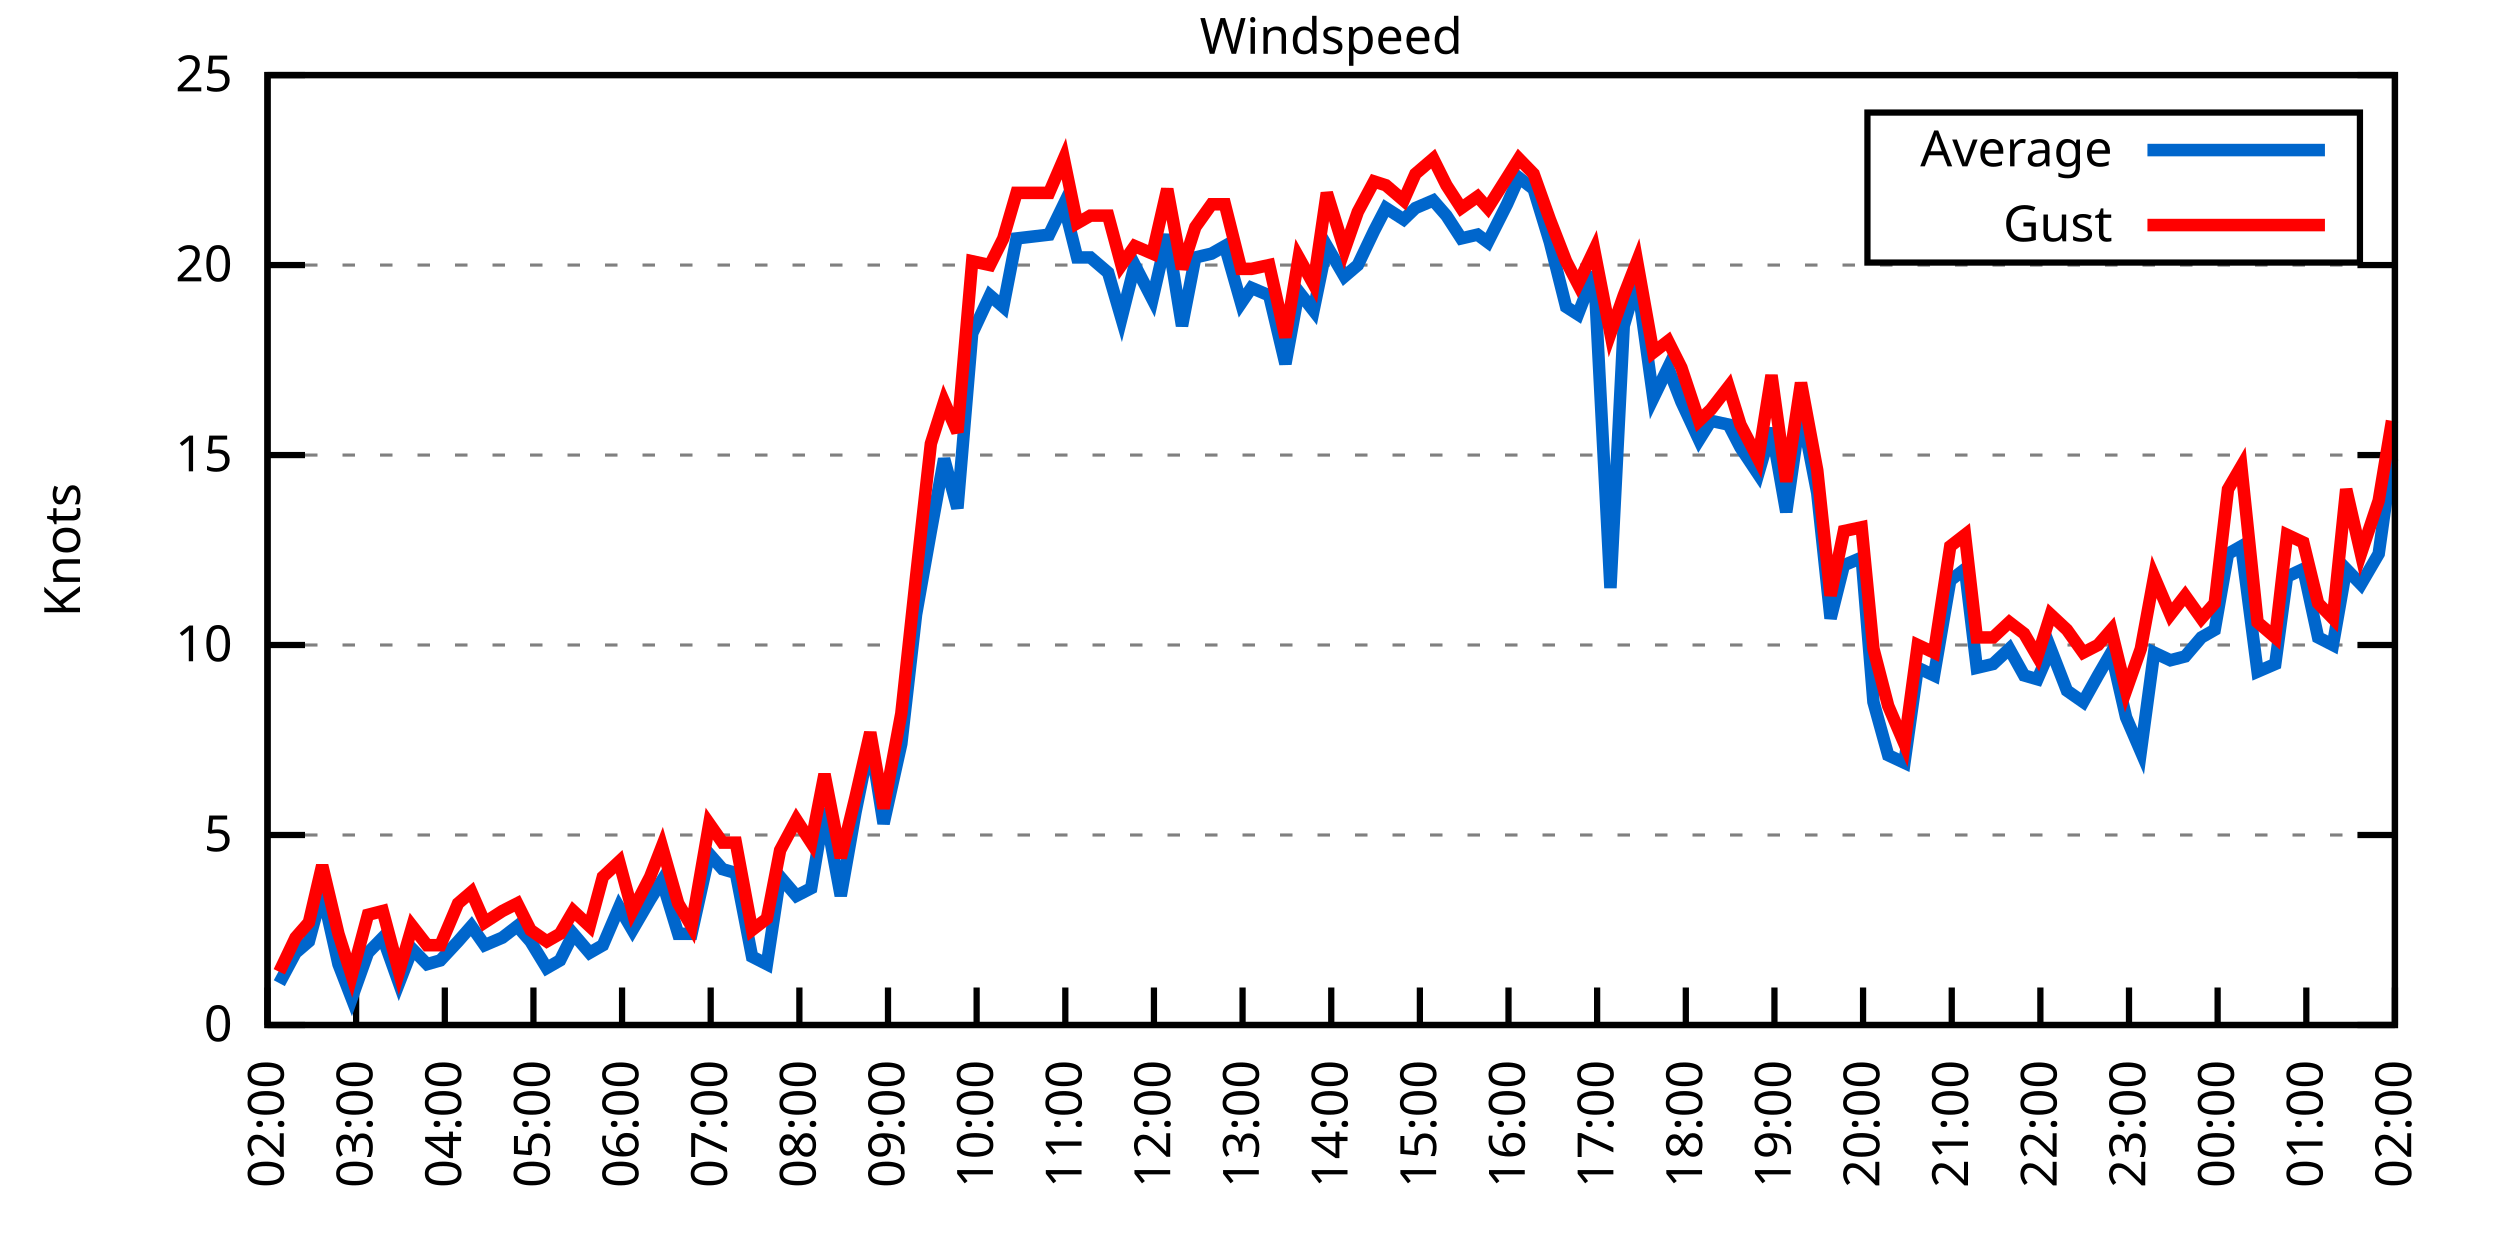
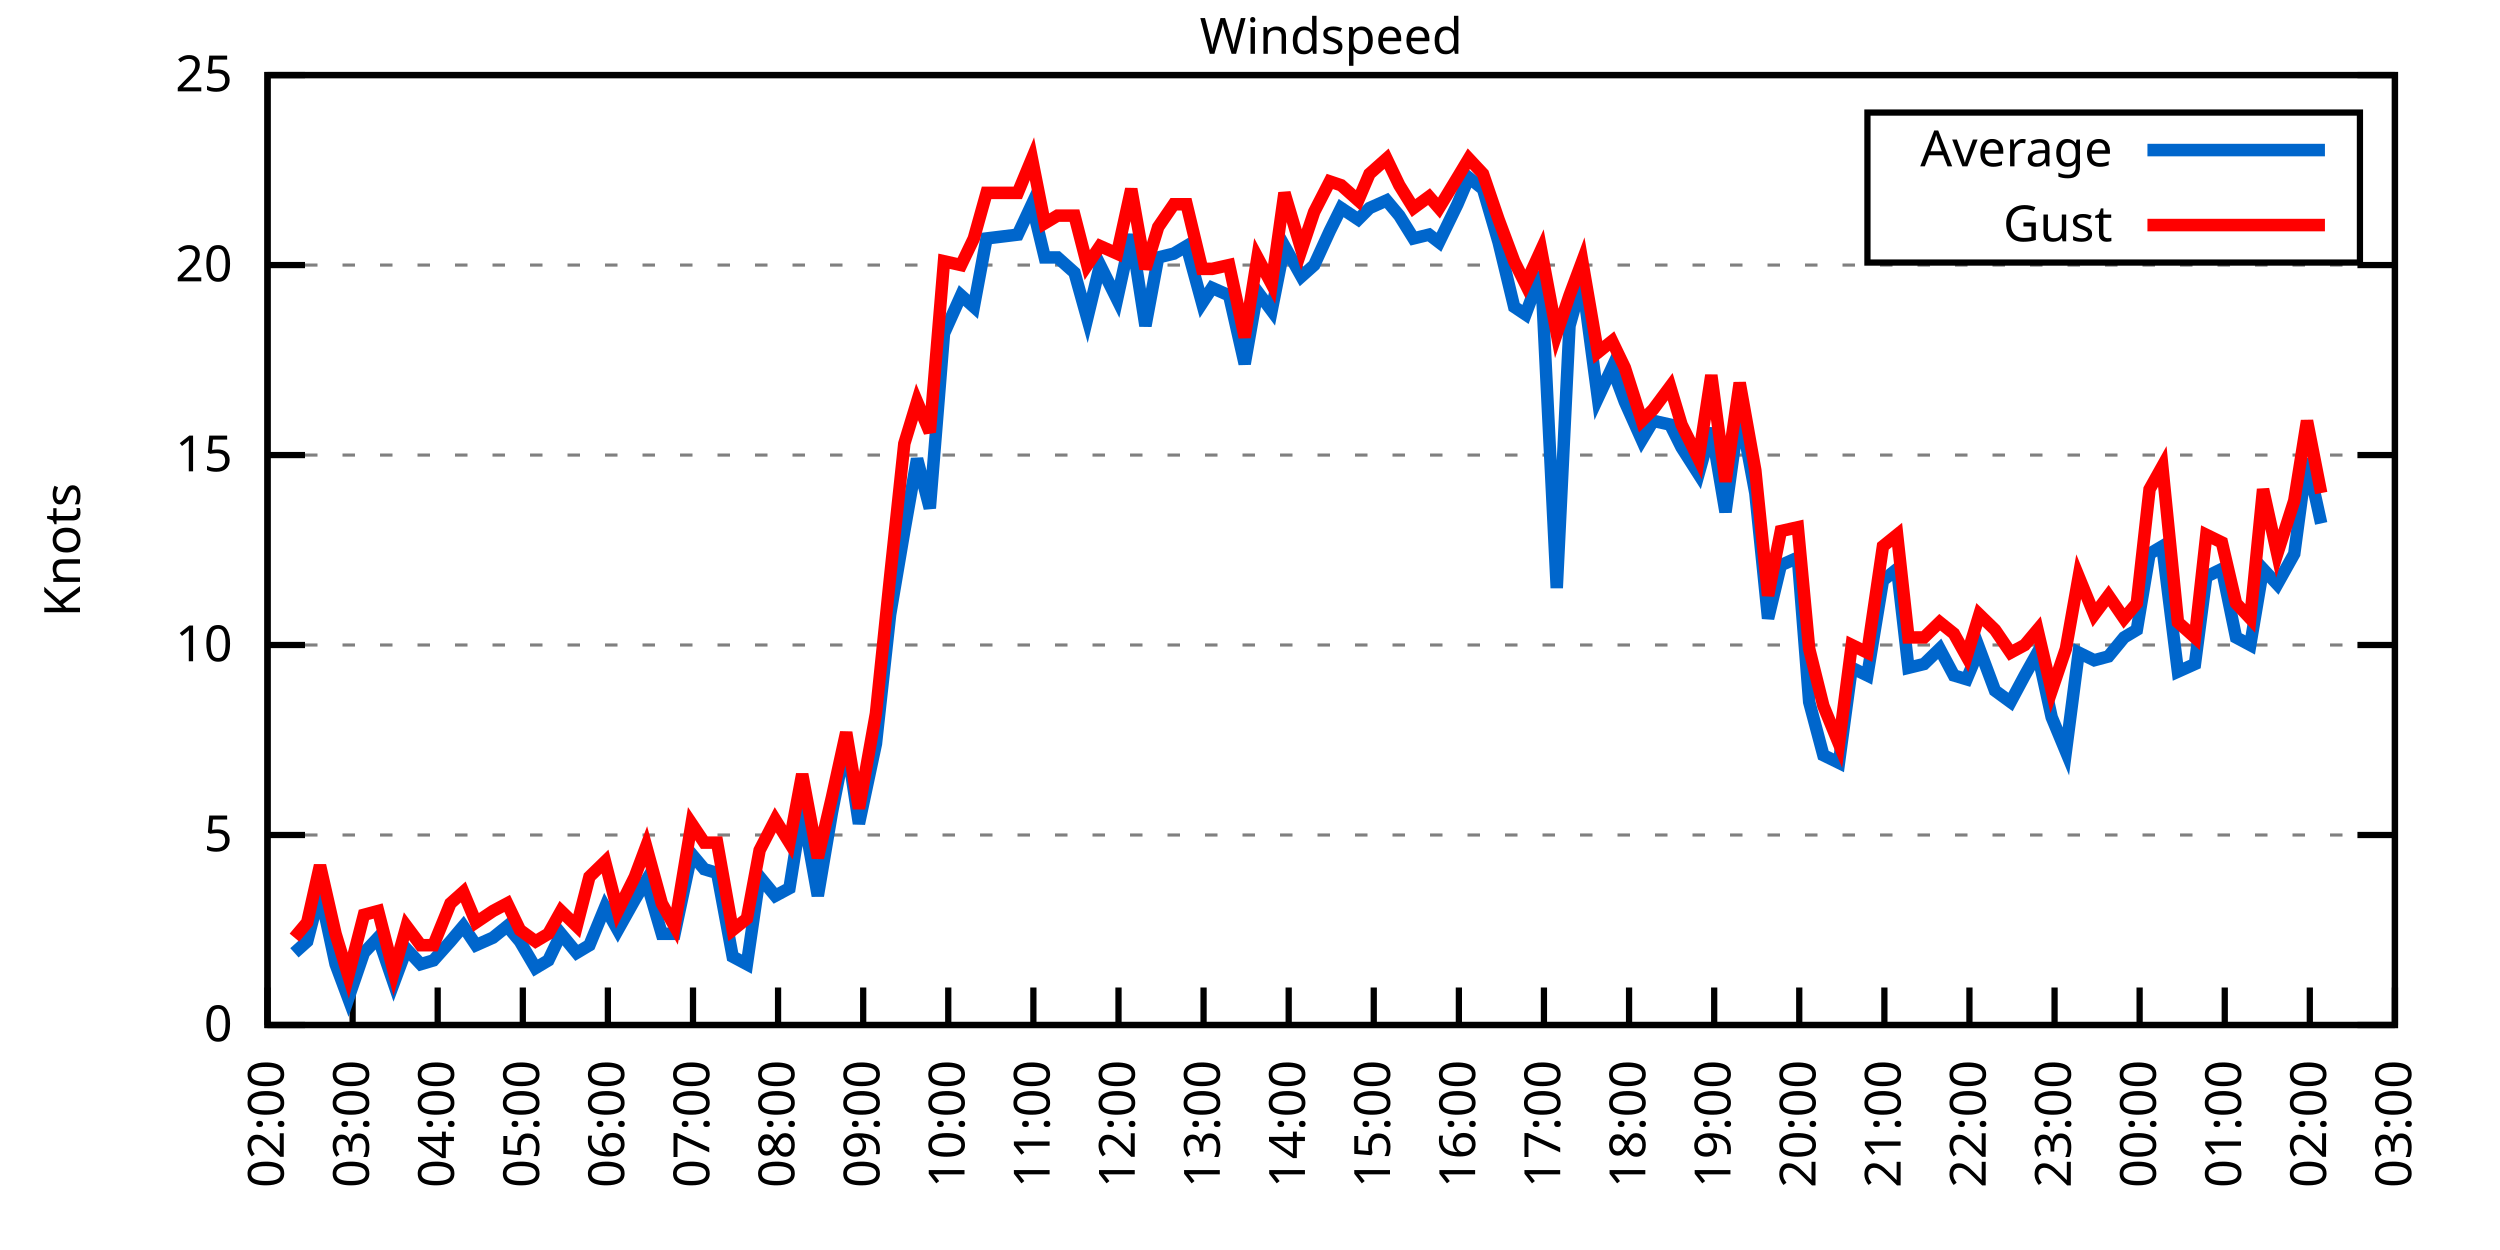
<svg xmlns="http://www.w3.org/2000/svg" xmlns:xlink="http://www.w3.org/1999/xlink" width="400" height="200" viewBox="0 0 400 200">
  <g id="gnuplot_canvas">
    <rect x="0" y="0" width="400" height="200" fill="none" />
    <defs>
      <circle id="gpDot" r="0.5" stroke-width="0.5" stroke="currentColor" />
      <path id="gpPt0" stroke-width="0.333" stroke="currentColor" d="M-1,0 h2 M0,-1 v2" />
      <path id="gpPt1" stroke-width="0.333" stroke="currentColor" d="M-1,-1 L1,1 M1,-1 L-1,1" />
      <path id="gpPt2" stroke-width="0.333" stroke="currentColor" d="M-1,0 L1,0 M0,-1 L0,1 M-1,-1 L1,1 M-1,1 L1,-1" />
      <rect id="gpPt3" stroke-width="0.333" stroke="currentColor" x="-1" y="-1" width="2" height="2" />
      <rect id="gpPt4" stroke-width="0.333" stroke="currentColor" fill="currentColor" x="-1" y="-1" width="2" height="2" />
      <circle id="gpPt5" stroke-width="0.333" stroke="currentColor" cx="0" cy="0" r="1" />
      <use xlink:href="#gpPt5" id="gpPt6" fill="currentColor" stroke="none" />
      <path id="gpPt7" stroke-width="0.333" stroke="currentColor" d="M0,-1.33 L-1.33,0.67 L1.33,0.67 z" />
      <use xlink:href="#gpPt7" id="gpPt8" fill="currentColor" stroke="none" />
      <use xlink:href="#gpPt7" id="gpPt9" stroke="currentColor" transform="rotate(180)" />
      <use xlink:href="#gpPt9" id="gpPt10" fill="currentColor" stroke="none" />
      <use xlink:href="#gpPt3" id="gpPt11" stroke="currentColor" transform="rotate(45)" />
      <use xlink:href="#gpPt11" id="gpPt12" fill="currentColor" stroke="none" />
      <path id="gpPt13" stroke-width="0.333" stroke="currentColor" d="M0,1.330 L1.265,0.411 L0.782,-1.067 L-0.782,-1.076 L-1.265,0.411 z" />
      <use xlink:href="#gpPt13" id="gpPt14" fill="currentColor" stroke="none" />
      <filter id="textbox" filterUnits="objectBoundingBox" x="0" y="0" height="1" width="1">
        <feFlood flood-color="white" flood-opacity="1" result="bgnd" />
        <feComposite in="SourceGraphic" in2="bgnd" operator="atop" />
      </filter>
      <filter id="greybox" filterUnits="objectBoundingBox" x="0" y="0" height="1" width="1">
        <feFlood flood-color="lightgrey" flood-opacity="1" result="grey" />
        <feComposite in="SourceGraphic" in2="grey" operator="atop" />
      </filter>
    </defs>
    <g fill="none" color="white" stroke="currentColor" stroke-width="1.00" stroke-linecap="butt" stroke-linejoin="miter">
</g>
    <g fill="none" color="black" stroke="currentColor" stroke-width="1.00" stroke-linecap="butt" stroke-linejoin="miter">
      <g stroke="none" shape-rendering="crispEdges">
        <polygon fill="rgb(255, 255, 255)" points="42.80,164.00 383.18,164.00 383.18,12.02 42.80,12.02 " />
      </g>
    </g>
    <g fill="none" color="black" stroke="currentColor" stroke-width="1.00" stroke-linecap="butt" stroke-linejoin="miter">
</g>
    <g fill="none" color="black" stroke="black" stroke-width="0.50" stroke-linecap="butt" stroke-linejoin="miter">
</g>
    <g fill="none" color="gray" stroke="currentColor" stroke-width="0.50" stroke-linecap="butt" stroke-linejoin="miter">
      <path stroke="gray" stroke-dasharray="2,4" class="gridline" d="M42.80,164.00 L383.19,164.00  " />
    </g>
    <g fill="none" color="gray" stroke="gray" stroke-width="1.00" stroke-linecap="butt" stroke-linejoin="miter">
</g>
    <g fill="none" color="black" stroke="currentColor" stroke-width="1.00" stroke-linecap="butt" stroke-linejoin="miter">
      <path stroke="black" d="M42.80,164.00 L48.80,164.00 M383.19,164.00 L377.19,164.00  " />
      <g transform="translate(37.20,166.60)" stroke="none" fill="black" font-family="Sans" font-size="8.00" text-anchor="end">
        <text>
          <tspan font-family="Sans"> 0</tspan>
        </text>
      </g>
    </g>
    <g fill="none" color="black" stroke="currentColor" stroke-width="1.00" stroke-linecap="butt" stroke-linejoin="miter">
</g>
    <g fill="none" color="black" stroke="black" stroke-width="0.50" stroke-linecap="butt" stroke-linejoin="miter">
</g>
    <g fill="none" color="gray" stroke="currentColor" stroke-width="0.50" stroke-linecap="butt" stroke-linejoin="miter">
      <path stroke="gray" stroke-dasharray="2,4" class="gridline" d="M42.80,133.60 L383.19,133.60  " />
    </g>
    <g fill="none" color="gray" stroke="gray" stroke-width="1.00" stroke-linecap="butt" stroke-linejoin="miter">
</g>
    <g fill="none" color="black" stroke="currentColor" stroke-width="1.00" stroke-linecap="butt" stroke-linejoin="miter">
      <path stroke="black" d="M42.80,133.60 L48.80,133.60 M383.19,133.60 L377.19,133.60  " />
      <g transform="translate(37.20,136.20)" stroke="none" fill="black" font-family="Sans" font-size="8.00" text-anchor="end">
        <text>
          <tspan font-family="Sans"> 5</tspan>
        </text>
      </g>
    </g>
    <g fill="none" color="black" stroke="currentColor" stroke-width="1.00" stroke-linecap="butt" stroke-linejoin="miter">
</g>
    <g fill="none" color="black" stroke="black" stroke-width="0.50" stroke-linecap="butt" stroke-linejoin="miter">
</g>
    <g fill="none" color="gray" stroke="currentColor" stroke-width="0.50" stroke-linecap="butt" stroke-linejoin="miter">
      <path stroke="gray" stroke-dasharray="2,4" class="gridline" d="M42.80,103.20 L383.19,103.20  " />
    </g>
    <g fill="none" color="gray" stroke="gray" stroke-width="1.00" stroke-linecap="butt" stroke-linejoin="miter">
</g>
    <g fill="none" color="black" stroke="currentColor" stroke-width="1.00" stroke-linecap="butt" stroke-linejoin="miter">
      <path stroke="black" d="M42.80,103.20 L48.80,103.20 M383.19,103.20 L377.19,103.20  " />
      <g transform="translate(37.20,105.80)" stroke="none" fill="black" font-family="Sans" font-size="8.00" text-anchor="end">
        <text>
          <tspan font-family="Sans"> 10</tspan>
        </text>
      </g>
    </g>
    <g fill="none" color="black" stroke="currentColor" stroke-width="1.00" stroke-linecap="butt" stroke-linejoin="miter">
</g>
    <g fill="none" color="black" stroke="black" stroke-width="0.50" stroke-linecap="butt" stroke-linejoin="miter">
</g>
    <g fill="none" color="gray" stroke="currentColor" stroke-width="0.50" stroke-linecap="butt" stroke-linejoin="miter">
      <path stroke="gray" stroke-dasharray="2,4" class="gridline" d="M42.80,72.81 L383.19,72.81  " />
    </g>
    <g fill="none" color="gray" stroke="gray" stroke-width="1.00" stroke-linecap="butt" stroke-linejoin="miter">
</g>
    <g fill="none" color="black" stroke="currentColor" stroke-width="1.00" stroke-linecap="butt" stroke-linejoin="miter">
      <path stroke="black" d="M42.80,72.81 L48.80,72.81 M383.19,72.81 L377.19,72.81  " />
      <g transform="translate(37.20,75.41)" stroke="none" fill="black" font-family="Sans" font-size="8.00" text-anchor="end">
        <text>
          <tspan font-family="Sans"> 15</tspan>
        </text>
      </g>
    </g>
    <g fill="none" color="black" stroke="currentColor" stroke-width="1.00" stroke-linecap="butt" stroke-linejoin="miter">
</g>
    <g fill="none" color="black" stroke="black" stroke-width="0.50" stroke-linecap="butt" stroke-linejoin="miter">
</g>
    <g fill="none" color="gray" stroke="currentColor" stroke-width="0.50" stroke-linecap="butt" stroke-linejoin="miter">
      <path stroke="gray" stroke-dasharray="2,4" class="gridline" d="M42.80,42.41 L383.19,42.41  " />
    </g>
    <g fill="none" color="gray" stroke="gray" stroke-width="1.00" stroke-linecap="butt" stroke-linejoin="miter">
</g>
    <g fill="none" color="black" stroke="currentColor" stroke-width="1.00" stroke-linecap="butt" stroke-linejoin="miter">
      <path stroke="black" d="M42.80,42.41 L48.80,42.41 M383.19,42.41 L377.19,42.41  " />
      <g transform="translate(37.20,45.01)" stroke="none" fill="black" font-family="Sans" font-size="8.00" text-anchor="end">
        <text>
          <tspan font-family="Sans"> 20</tspan>
        </text>
      </g>
    </g>
    <g fill="none" color="black" stroke="currentColor" stroke-width="1.00" stroke-linecap="butt" stroke-linejoin="miter">
</g>
    <g fill="none" color="black" stroke="black" stroke-width="0.50" stroke-linecap="butt" stroke-linejoin="miter">
</g>
    <g fill="none" color="gray" stroke="currentColor" stroke-width="0.50" stroke-linecap="butt" stroke-linejoin="miter">
      <path stroke="gray" stroke-dasharray="2,4" class="gridline" d="M42.80,12.01 L383.19,12.01  " />
    </g>
    <g fill="none" color="gray" stroke="gray" stroke-width="1.00" stroke-linecap="butt" stroke-linejoin="miter">
</g>
    <g fill="none" color="black" stroke="currentColor" stroke-width="1.00" stroke-linecap="butt" stroke-linejoin="miter">
      <path stroke="black" d="M42.80,12.01 L48.80,12.01 M383.19,12.01 L377.19,12.01  " />
      <g transform="translate(37.20,14.61)" stroke="none" fill="black" font-family="Sans" font-size="8.00" text-anchor="end">
        <text>
          <tspan font-family="Sans"> 25</tspan>
        </text>
      </g>
    </g>
    <g fill="none" color="black" stroke="currentColor" stroke-width="1.00" stroke-linecap="butt" stroke-linejoin="miter">
      <path stroke="black" d="M42.80,164.00 L42.80,158.00  " />
      <g transform="translate(45.40,169.60) rotate(270.00)" stroke="none" fill="black" font-family="Sans" font-size="8.00" text-anchor="end">
        <text>
          <tspan font-family="Sans">02:00</tspan>
        </text>
      </g>
    </g>
    <g fill="none" color="black" stroke="currentColor" stroke-width="1.00" stroke-linecap="butt" stroke-linejoin="miter">
-       <path stroke="black" d="M56.98,164.00 L56.98,158.00  " />
-       <g transform="translate(59.58,169.60) rotate(270.00)" stroke="none" fill="black" font-family="Sans" font-size="8.00" text-anchor="end">
+       <path stroke="black" d="M56.42,164.00 L56.42,158.00  " />
+       <g transform="translate(59.02,169.60) rotate(270.00)" stroke="none" fill="black" font-family="Sans" font-size="8.00" text-anchor="end">
        <text>
          <tspan font-family="Sans">03:00</tspan>
        </text>
      </g>
    </g>
    <g fill="none" color="black" stroke="currentColor" stroke-width="1.00" stroke-linecap="butt" stroke-linejoin="miter">
-       <path stroke="black" d="M71.17,164.00 L71.17,158.00  " />
-       <g transform="translate(73.77,169.60) rotate(270.00)" stroke="none" fill="black" font-family="Sans" font-size="8.00" text-anchor="end">
+       <path stroke="black" d="M70.03,164.00 L70.03,158.00  " />
+       <g transform="translate(72.63,169.60) rotate(270.00)" stroke="none" fill="black" font-family="Sans" font-size="8.00" text-anchor="end">
        <text>
          <tspan font-family="Sans">04:00</tspan>
        </text>
      </g>
    </g>
    <g fill="none" color="black" stroke="currentColor" stroke-width="1.00" stroke-linecap="butt" stroke-linejoin="miter">
-       <path stroke="black" d="M85.35,164.00 L85.35,158.00  " />
-       <g transform="translate(87.95,169.60) rotate(270.00)" stroke="none" fill="black" font-family="Sans" font-size="8.00" text-anchor="end">
+       <path stroke="black" d="M83.65,164.00 L83.65,158.00  " />
+       <g transform="translate(86.25,169.60) rotate(270.00)" stroke="none" fill="black" font-family="Sans" font-size="8.00" text-anchor="end">
        <text>
          <tspan font-family="Sans">05:00</tspan>
        </text>
      </g>
    </g>
    <g fill="none" color="black" stroke="currentColor" stroke-width="1.00" stroke-linecap="butt" stroke-linejoin="miter">
-       <path stroke="black" d="M99.53,164.00 L99.53,158.00  " />
-       <g transform="translate(102.13,169.60) rotate(270.00)" stroke="none" fill="black" font-family="Sans" font-size="8.00" text-anchor="end">
+       <path stroke="black" d="M97.26,164.00 L97.26,158.00  " />
+       <g transform="translate(99.86,169.60) rotate(270.00)" stroke="none" fill="black" font-family="Sans" font-size="8.00" text-anchor="end">
        <text>
          <tspan font-family="Sans">06:00</tspan>
        </text>
      </g>
    </g>
    <g fill="none" color="black" stroke="currentColor" stroke-width="1.00" stroke-linecap="butt" stroke-linejoin="miter">
-       <path stroke="black" d="M113.71,164.00 L113.71,158.00  " />
-       <g transform="translate(116.31,169.60) rotate(270.00)" stroke="none" fill="black" font-family="Sans" font-size="8.00" text-anchor="end">
+       <path stroke="black" d="M110.88,164.00 L110.88,158.00  " />
+       <g transform="translate(113.48,169.60) rotate(270.00)" stroke="none" fill="black" font-family="Sans" font-size="8.00" text-anchor="end">
        <text>
          <tspan font-family="Sans">07:00</tspan>
        </text>
      </g>
    </g>
    <g fill="none" color="black" stroke="currentColor" stroke-width="1.00" stroke-linecap="butt" stroke-linejoin="miter">
-       <path stroke="black" d="M127.90,164.00 L127.90,158.00  " />
-       <g transform="translate(130.50,169.60) rotate(270.00)" stroke="none" fill="black" font-family="Sans" font-size="8.00" text-anchor="end">
+       <path stroke="black" d="M124.49,164.00 L124.49,158.00  " />
+       <g transform="translate(127.09,169.60) rotate(270.00)" stroke="none" fill="black" font-family="Sans" font-size="8.00" text-anchor="end">
        <text>
          <tspan font-family="Sans">08:00</tspan>
        </text>
      </g>
    </g>
    <g fill="none" color="black" stroke="currentColor" stroke-width="1.00" stroke-linecap="butt" stroke-linejoin="miter">
-       <path stroke="black" d="M142.08,164.00 L142.08,158.00  " />
-       <g transform="translate(144.68,169.60) rotate(270.00)" stroke="none" fill="black" font-family="Sans" font-size="8.00" text-anchor="end">
+       <path stroke="black" d="M138.11,164.00 L138.11,158.00  " />
+       <g transform="translate(140.71,169.60) rotate(270.00)" stroke="none" fill="black" font-family="Sans" font-size="8.00" text-anchor="end">
        <text>
          <tspan font-family="Sans">09:00</tspan>
        </text>
      </g>
    </g>
    <g fill="none" color="black" stroke="currentColor" stroke-width="1.00" stroke-linecap="butt" stroke-linejoin="miter">
-       <path stroke="black" d="M156.26,164.00 L156.26,158.00  " />
-       <g transform="translate(158.86,169.60) rotate(270.00)" stroke="none" fill="black" font-family="Sans" font-size="8.00" text-anchor="end">
+       <path stroke="black" d="M151.72,164.00 L151.72,158.00  " />
+       <g transform="translate(154.32,169.60) rotate(270.00)" stroke="none" fill="black" font-family="Sans" font-size="8.00" text-anchor="end">
        <text>
          <tspan font-family="Sans">10:00</tspan>
        </text>
      </g>
    </g>
    <g fill="none" color="black" stroke="currentColor" stroke-width="1.00" stroke-linecap="butt" stroke-linejoin="miter">
-       <path stroke="black" d="M170.45,164.00 L170.45,158.00  " />
-       <g transform="translate(173.05,169.60) rotate(270.00)" stroke="none" fill="black" font-family="Sans" font-size="8.00" text-anchor="end">
+       <path stroke="black" d="M165.34,164.00 L165.34,158.00  " />
+       <g transform="translate(167.94,169.60) rotate(270.00)" stroke="none" fill="black" font-family="Sans" font-size="8.00" text-anchor="end">
        <text>
          <tspan font-family="Sans">11:00</tspan>
        </text>
      </g>
    </g>
    <g fill="none" color="black" stroke="currentColor" stroke-width="1.00" stroke-linecap="butt" stroke-linejoin="miter">
-       <path stroke="black" d="M184.63,164.00 L184.63,158.00  " />
-       <g transform="translate(187.23,169.60) rotate(270.00)" stroke="none" fill="black" font-family="Sans" font-size="8.00" text-anchor="end">
+       <path stroke="black" d="M178.96,164.00 L178.96,158.00  " />
+       <g transform="translate(181.56,169.60) rotate(270.00)" stroke="none" fill="black" font-family="Sans" font-size="8.00" text-anchor="end">
        <text>
          <tspan font-family="Sans">12:00</tspan>
        </text>
      </g>
    </g>
    <g fill="none" color="black" stroke="currentColor" stroke-width="1.00" stroke-linecap="butt" stroke-linejoin="miter">
-       <path stroke="black" d="M198.81,164.00 L198.81,158.00  " />
-       <g transform="translate(201.41,169.60) rotate(270.00)" stroke="none" fill="black" font-family="Sans" font-size="8.00" text-anchor="end">
+       <path stroke="black" d="M192.57,164.00 L192.57,158.00  " />
+       <g transform="translate(195.17,169.60) rotate(270.00)" stroke="none" fill="black" font-family="Sans" font-size="8.00" text-anchor="end">
        <text>
          <tspan font-family="Sans">13:00</tspan>
        </text>
      </g>
    </g>
    <g fill="none" color="black" stroke="currentColor" stroke-width="1.00" stroke-linecap="butt" stroke-linejoin="miter">
-       <path stroke="black" d="M213.00,164.00 L213.00,158.00  " />
-       <g transform="translate(215.60,169.60) rotate(270.00)" stroke="none" fill="black" font-family="Sans" font-size="8.00" text-anchor="end">
+       <path stroke="black" d="M206.19,164.00 L206.19,158.00  " />
+       <g transform="translate(208.79,169.60) rotate(270.00)" stroke="none" fill="black" font-family="Sans" font-size="8.00" text-anchor="end">
        <text>
          <tspan font-family="Sans">14:00</tspan>
        </text>
      </g>
    </g>
    <g fill="none" color="black" stroke="currentColor" stroke-width="1.00" stroke-linecap="butt" stroke-linejoin="miter">
-       <path stroke="black" d="M227.18,164.00 L227.18,158.00  " />
-       <g transform="translate(229.78,169.60) rotate(270.00)" stroke="none" fill="black" font-family="Sans" font-size="8.00" text-anchor="end">
+       <path stroke="black" d="M219.80,164.00 L219.80,158.00  " />
+       <g transform="translate(222.40,169.60) rotate(270.00)" stroke="none" fill="black" font-family="Sans" font-size="8.00" text-anchor="end">
        <text>
          <tspan font-family="Sans">15:00</tspan>
        </text>
      </g>
    </g>
    <g fill="none" color="black" stroke="currentColor" stroke-width="1.00" stroke-linecap="butt" stroke-linejoin="miter">
-       <path stroke="black" d="M241.36,164.00 L241.36,158.00  " />
-       <g transform="translate(243.96,169.60) rotate(270.00)" stroke="none" fill="black" font-family="Sans" font-size="8.00" text-anchor="end">
+       <path stroke="black" d="M233.42,164.00 L233.42,158.00  " />
+       <g transform="translate(236.02,169.60) rotate(270.00)" stroke="none" fill="black" font-family="Sans" font-size="8.00" text-anchor="end">
        <text>
          <tspan font-family="Sans">16:00</tspan>
        </text>
      </g>
    </g>
    <g fill="none" color="black" stroke="currentColor" stroke-width="1.00" stroke-linecap="butt" stroke-linejoin="miter">
-       <path stroke="black" d="M255.54,164.00 L255.54,158.00  " />
-       <g transform="translate(258.14,169.60) rotate(270.00)" stroke="none" fill="black" font-family="Sans" font-size="8.00" text-anchor="end">
+       <path stroke="black" d="M247.03,164.00 L247.03,158.00  " />
+       <g transform="translate(249.63,169.60) rotate(270.00)" stroke="none" fill="black" font-family="Sans" font-size="8.00" text-anchor="end">
        <text>
          <tspan font-family="Sans">17:00</tspan>
        </text>
      </g>
    </g>
    <g fill="none" color="black" stroke="currentColor" stroke-width="1.00" stroke-linecap="butt" stroke-linejoin="miter">
-       <path stroke="black" d="M269.73,164.00 L269.73,158.00  " />
-       <g transform="translate(272.33,169.60) rotate(270.00)" stroke="none" fill="black" font-family="Sans" font-size="8.00" text-anchor="end">
+       <path stroke="black" d="M260.65,164.00 L260.65,158.00  " />
+       <g transform="translate(263.25,169.60) rotate(270.00)" stroke="none" fill="black" font-family="Sans" font-size="8.00" text-anchor="end">
        <text>
          <tspan font-family="Sans">18:00</tspan>
        </text>
      </g>
    </g>
    <g fill="none" color="black" stroke="currentColor" stroke-width="1.00" stroke-linecap="butt" stroke-linejoin="miter">
-       <path stroke="black" d="M283.91,164.00 L283.91,158.00  " />
-       <g transform="translate(286.51,169.60) rotate(270.00)" stroke="none" fill="black" font-family="Sans" font-size="8.00" text-anchor="end">
+       <path stroke="black" d="M274.27,164.00 L274.27,158.00  " />
+       <g transform="translate(276.87,169.60) rotate(270.00)" stroke="none" fill="black" font-family="Sans" font-size="8.00" text-anchor="end">
        <text>
          <tspan font-family="Sans">19:00</tspan>
        </text>
      </g>
    </g>
    <g fill="none" color="black" stroke="currentColor" stroke-width="1.00" stroke-linecap="butt" stroke-linejoin="miter">
-       <path stroke="black" d="M298.09,164.00 L298.09,158.00  " />
-       <g transform="translate(300.69,169.60) rotate(270.00)" stroke="none" fill="black" font-family="Sans" font-size="8.00" text-anchor="end">
+       <path stroke="black" d="M287.88,164.00 L287.88,158.00  " />
+       <g transform="translate(290.48,169.60) rotate(270.00)" stroke="none" fill="black" font-family="Sans" font-size="8.00" text-anchor="end">
        <text>
          <tspan font-family="Sans">20:00</tspan>
        </text>
      </g>
    </g>
    <g fill="none" color="black" stroke="currentColor" stroke-width="1.00" stroke-linecap="butt" stroke-linejoin="miter">
-       <path stroke="black" d="M312.28,164.00 L312.28,158.00  " />
-       <g transform="translate(314.88,169.60) rotate(270.00)" stroke="none" fill="black" font-family="Sans" font-size="8.00" text-anchor="end">
+       <path stroke="black" d="M301.50,164.00 L301.50,158.00  " />
+       <g transform="translate(304.10,169.60) rotate(270.00)" stroke="none" fill="black" font-family="Sans" font-size="8.00" text-anchor="end">
        <text>
          <tspan font-family="Sans">21:00</tspan>
        </text>
      </g>
    </g>
    <g fill="none" color="black" stroke="currentColor" stroke-width="1.00" stroke-linecap="butt" stroke-linejoin="miter">
-       <path stroke="black" d="M326.46,164.00 L326.46,158.00  " />
-       <g transform="translate(329.06,169.60) rotate(270.00)" stroke="none" fill="black" font-family="Sans" font-size="8.00" text-anchor="end">
+       <path stroke="black" d="M315.11,164.00 L315.11,158.00  " />
+       <g transform="translate(317.71,169.60) rotate(270.00)" stroke="none" fill="black" font-family="Sans" font-size="8.00" text-anchor="end">
        <text>
          <tspan font-family="Sans">22:00</tspan>
        </text>
      </g>
    </g>
    <g fill="none" color="black" stroke="currentColor" stroke-width="1.00" stroke-linecap="butt" stroke-linejoin="miter">
-       <path stroke="black" d="M340.64,164.00 L340.64,158.00  " />
-       <g transform="translate(343.24,169.60) rotate(270.00)" stroke="none" fill="black" font-family="Sans" font-size="8.00" text-anchor="end">
+       <path stroke="black" d="M328.73,164.00 L328.73,158.00  " />
+       <g transform="translate(331.33,169.60) rotate(270.00)" stroke="none" fill="black" font-family="Sans" font-size="8.00" text-anchor="end">
        <text>
          <tspan font-family="Sans">23:00</tspan>
        </text>
      </g>
    </g>
    <g fill="none" color="black" stroke="currentColor" stroke-width="1.00" stroke-linecap="butt" stroke-linejoin="miter">
-       <path stroke="black" d="M354.82,164.00 L354.82,158.00  " />
-       <g transform="translate(357.42,169.60) rotate(270.00)" stroke="none" fill="black" font-family="Sans" font-size="8.00" text-anchor="end">
+       <path stroke="black" d="M342.34,164.00 L342.34,158.00  " />
+       <g transform="translate(344.94,169.60) rotate(270.00)" stroke="none" fill="black" font-family="Sans" font-size="8.00" text-anchor="end">
        <text>
          <tspan font-family="Sans">00:00</tspan>
        </text>
      </g>
    </g>
    <g fill="none" color="black" stroke="currentColor" stroke-width="1.00" stroke-linecap="butt" stroke-linejoin="miter">
-       <path stroke="black" d="M369.01,164.00 L369.01,158.00  " />
-       <g transform="translate(371.61,169.60) rotate(270.00)" stroke="none" fill="black" font-family="Sans" font-size="8.00" text-anchor="end">
+       <path stroke="black" d="M355.96,164.00 L355.96,158.00  " />
+       <g transform="translate(358.56,169.60) rotate(270.00)" stroke="none" fill="black" font-family="Sans" font-size="8.00" text-anchor="end">
        <text>
          <tspan font-family="Sans">01:00</tspan>
+         </text>
+       </g>
+     </g>
+     <g fill="none" color="black" stroke="currentColor" stroke-width="1.00" stroke-linecap="butt" stroke-linejoin="miter">
+       <path stroke="black" d="M369.57,164.00 L369.57,158.00  " />
+       <g transform="translate(372.17,169.60) rotate(270.00)" stroke="none" fill="black" font-family="Sans" font-size="8.00" text-anchor="end">
+         <text>
+           <tspan font-family="Sans">02:00</tspan>
        </text>
      </g>
    </g>
    <g fill="none" color="black" stroke="currentColor" stroke-width="1.00" stroke-linecap="butt" stroke-linejoin="miter">
      <path stroke="black" d="M383.19,164.00 L383.19,158.00  " />
      <g transform="translate(385.79,169.60) rotate(270.00)" stroke="none" fill="black" font-family="Sans" font-size="8.00" text-anchor="end">
        <text>
-           <tspan font-family="Sans">02:00</tspan>
+           <tspan font-family="Sans">03:00</tspan>
        </text>
      </g>
    </g>
    <g fill="none" color="black" stroke="currentColor" stroke-width="1.00" stroke-linecap="butt" stroke-linejoin="miter">
</g>
    <g fill="none" color="black" stroke="currentColor" stroke-width="1.00" stroke-linecap="butt" stroke-linejoin="miter">
      <path stroke="black" d="M42.80,12.01 L42.80,164.00 L383.19,164.00 L383.19,12.01 L42.80,12.01 Z  " />
    </g>
    <g fill="none" color="black" stroke="currentColor" stroke-width="1.00" stroke-linecap="butt" stroke-linejoin="miter">
</g>
    <g fill="none" color="black" stroke="currentColor" stroke-width="1.00" stroke-linecap="butt" stroke-linejoin="miter">
      <path stroke="black" d="M298.79,42.01 L298.79,18.01 L377.59,18.01 L377.59,42.01 L298.79,42.01 Z  " />
    </g>
    <g id="Windspeed_plot_1">
      <g fill="none" color="white" stroke="black" stroke-width="2.00" stroke-linecap="butt" stroke-linejoin="miter">
</g>
      <g fill="none" color="black" stroke="currentColor" stroke-width="2.00" stroke-linecap="butt" stroke-linejoin="miter">
        <g transform="translate(337.99,26.61)" stroke="none" fill="black" font-family="Sans" font-size="8.00" text-anchor="end">
          <text>
            <tspan font-family="Sans">Average</tspan>
          </text>
        </g>
      </g>
      <g fill="none" color="black" stroke="currentColor" stroke-width="2.00" stroke-linecap="butt" stroke-linejoin="miter">
-         <path stroke="rgb(  0, 102, 204)" d="M343.59,24.01 L371.99,24.01 M44.69,157.31 L47.29,152.45 L49.42,150.62 L51.55,142.72 L54.15,154.27 L56.27,159.74   L58.87,152.45 L61.24,150.02 L63.84,157.31 L65.97,151.84 L68.33,154.27 L70.46,153.66 L73.29,150.62 L75.42,148.19   L77.55,151.23 L80.38,150.02 L82.75,148.19 L84.88,150.62 L87.48,154.88 L89.60,153.66 L91.73,149.41 L94.33,152.45   L96.46,151.23 L99.06,145.15 L101.19,148.80 L104.02,143.94 L105.91,140.90 L108.51,149.41 L110.64,149.41 L113.48,136.64   L115.61,139.07 L117.73,139.68 L120.33,153.06 L122.70,154.27 L124.82,140.29 L127.42,143.33 L129.79,142.11 L131.92,129.35   L134.52,143.33 L136.88,129.95 L139.24,118.40 L141.37,131.78 L144.21,119.01 L146.57,98.34 L148.94,84.97 L151.06,73.41   L153.19,81.32 L155.55,53.35 L158.39,47.27 L160.52,49.10 L162.65,38.15 L167.85,37.54 L170.21,32.68 L172.34,41.19   L174.46,41.19 L177.30,43.62 L179.43,50.92 L181.56,42.41 L184.39,47.88 L186.76,37.54 L189.12,52.14 L191.25,41.19   L193.85,40.58 L195.98,39.37 L198.58,48.49 L200.23,46.06 L203.07,47.27 L205.67,58.21 L207.79,46.66 L210.16,49.70   L212.29,39.37 L215.12,44.23 L217.25,42.41 L219.85,36.94 L221.74,33.29 L224.58,35.11 L226.47,33.29 L229.31,32.07   L231.43,34.50 L233.80,38.15 L236.40,37.54 L238.05,38.76 L241.12,32.68 L243.02,28.42 L245.38,30.25 L247.98,38.76   L250.58,49.10 L252.47,50.31 L255.07,43.62 L257.67,94.08 L259.80,52.14 L261.93,44.84 L264.53,63.69 L266.89,58.82   L269.02,64.29 L271.85,70.37 L273.75,67.33 L276.58,67.94 L278.47,71.59 L281.31,75.85 L283.44,68.55 L285.80,81.93   L288.16,65.51 L290.76,78.89 L292.89,98.95 L295.02,90.44 L297.86,89.22 L299.75,112.32 L302.11,120.83 L304.71,122.05   L306.84,106.85 L309.44,108.07 L312.04,92.87 L314.40,91.04 L316.29,106.85 L318.89,106.24 L321.49,103.81 L323.86,108.07   L325.99,108.68 L328.11,103.81 L330.71,110.50 L333.31,112.32 L335.68,108.07 L337.80,104.42 L340.17,114.76 L342.53,120.23   L344.66,104.42 L347.26,105.64 L349.62,105.03 L352.22,101.99 L354.35,100.77 L356.48,88.61 L358.61,87.40 L361.21,107.46   L364.04,106.24 L365.93,92.26 L368.53,91.04 L370.90,101.99 L373.26,103.20 L375.39,91.04 L377.75,93.48 L380.59,88.61   L382.72,73.41  " />
+         <path stroke="rgb(  0, 102, 204)" d="M343.59,24.01 L371.99,24.01 M47.11,152.45 L49.15,150.62 L51.20,142.72 L53.69,154.27 L55.73,159.74 L58.23,152.45   L60.50,150.02 L63.00,157.31 L65.04,151.84 L67.31,154.27 L69.35,153.66 L72.07,150.62 L74.12,148.19 L76.16,151.23   L78.88,150.02 L81.15,148.19 L83.19,150.62 L85.69,154.88 L87.73,153.66 L89.77,149.41 L92.27,152.45 L94.31,151.23   L96.81,145.15 L98.85,148.80 L101.57,143.94 L103.39,140.90 L105.89,149.41 L107.93,149.41 L110.65,136.64 L112.69,139.07   L114.74,139.68 L117.23,153.06 L119.50,154.27 L121.54,140.29 L124.04,143.33 L126.31,142.11 L128.35,129.35 L130.85,143.33   L133.12,129.95 L135.39,118.40 L137.43,131.78 L140.15,119.01 L142.42,98.34 L144.69,84.97 L146.73,73.41 L148.77,81.32   L151.04,53.35 L153.77,47.27 L155.81,49.10 L157.85,38.15 L162.84,37.54 L165.11,32.68 L167.16,41.19 L169.20,41.19   L171.92,43.62 L173.96,50.92 L176.01,42.41 L178.73,47.88 L181.00,37.54 L183.27,52.14 L185.31,41.19 L187.81,40.58   L189.85,39.37 L192.34,48.49 L193.93,46.06 L196.66,47.27 L199.15,58.21 L201.19,46.66 L203.46,49.70 L205.51,39.37   L208.23,44.23 L210.27,42.41 L212.77,36.94 L214.58,33.29 L217.31,35.11 L219.12,33.29 L221.85,32.07 L223.89,34.50   L226.16,38.15 L228.65,37.54 L230.24,38.76 L233.19,32.68 L235.01,28.42 L237.28,30.25 L239.77,38.76 L242.27,49.10   L244.08,50.31 L246.58,43.62 L249.08,94.08 L251.12,52.14 L253.16,44.84 L255.66,63.69 L257.93,58.82 L259.97,64.29   L262.69,70.37 L264.51,67.33 L267.23,67.94 L269.05,71.59 L271.77,75.85 L273.81,68.55 L276.08,81.93 L278.35,65.51   L280.85,78.89 L282.89,98.95 L284.93,90.44 L287.65,89.22 L289.47,112.32 L291.74,120.83 L294.23,122.05 L296.28,106.85   L298.77,108.07 L301.27,92.87 L303.54,91.04 L305.35,106.85 L307.85,106.24 L310.35,103.81 L312.62,108.07 L314.66,108.68   L316.70,103.81 L319.20,110.50 L321.69,112.32 L323.96,108.07 L326.00,104.42 L328.27,114.76 L330.54,120.23 L332.59,104.42   L335.08,105.64 L337.35,105.03 L339.85,101.99 L341.89,100.77 L343.93,88.61 L345.97,87.40 L348.47,107.46 L351.19,106.24   L353.01,92.26 L355.50,91.04 L357.77,101.99 L360.04,103.20 L362.09,91.04 L364.36,93.48 L367.08,88.61 L369.12,73.41   L371.39,83.75  " />
      </g>
    </g>
    <g id="Windspeed_plot_2">
      <g fill="none" color="black" stroke="currentColor" stroke-width="2.00" stroke-linecap="butt" stroke-linejoin="miter">
        <g transform="translate(337.99,38.61)" stroke="none" fill="black" font-family="Sans" font-size="8.00" text-anchor="end">
          <text>
            <tspan font-family="Sans">Gust</tspan>
          </text>
        </g>
      </g>
      <g fill="none" color="black" stroke="currentColor" stroke-width="2.00" stroke-linecap="butt" stroke-linejoin="miter">
-         <path stroke="rgb(255,   0,   0)" d="M343.59,36.01 L371.99,36.01 M44.69,155.49 L47.29,150.02 L49.42,147.59 L51.55,138.47 L54.15,149.41 L56.27,156.10   L58.87,146.37 L61.24,145.76 L63.84,155.49 L65.97,148.19 L68.33,151.23 L70.46,151.23 L73.29,144.55 L75.42,142.72   L77.55,147.59 L80.38,145.76 L82.75,144.55 L84.88,148.80 L87.48,150.62 L89.60,149.41 L91.73,145.76 L94.33,148.19   L96.46,140.29 L99.06,137.86 L101.19,145.76 L104.02,140.29 L105.91,135.43 L108.51,144.55 L110.64,148.19 L113.48,131.78   L115.61,134.82 L117.73,134.82 L120.33,148.80 L122.70,146.98 L124.82,136.03 L127.42,131.17 L129.79,134.82 L131.92,123.87   L134.52,137.25 L136.88,127.52 L139.24,117.19 L141.37,129.35 L144.21,114.15 L146.57,92.26 L148.94,70.98 L151.06,64.29   L153.19,69.16 L155.55,41.80 L158.39,42.41 L160.52,38.15 L162.65,30.86 L167.85,30.86 L170.21,25.39 L172.34,35.72   L174.46,34.50 L177.30,34.50 L179.43,42.41 L181.56,39.37 L184.39,40.58 L186.76,30.25 L189.12,43.02 L191.25,36.33   L193.85,32.68 L195.98,32.68 L198.58,43.02 L200.23,43.02 L203.07,42.41 L205.67,53.96 L207.79,41.19 L210.16,45.45   L212.29,30.86 L215.12,39.98 L217.25,33.90 L219.85,29.03 L221.74,29.64 L224.58,32.07 L226.47,27.82 L229.31,25.39   L231.43,29.64 L233.80,33.29 L236.40,31.46 L238.05,33.29 L241.12,28.42 L243.02,25.39 L245.38,27.82 L247.98,35.11   L250.58,41.80 L252.47,45.45 L255.07,39.98 L257.67,53.35 L259.80,47.27 L261.93,41.80 L264.53,56.39 L266.89,54.57   L269.02,58.82 L271.85,67.33 L273.75,65.51 L276.58,61.86 L278.47,67.94 L281.31,73.41 L283.44,60.04 L285.80,77.06   L288.16,61.25 L290.76,75.24 L292.89,95.30 L295.02,84.97 L297.86,84.36 L299.75,103.81 L302.11,112.93 L304.71,119.01   L306.84,103.20 L309.44,104.42 L312.04,87.40 L314.40,85.57 L316.29,101.99 L318.89,101.99 L321.49,99.56 L323.86,101.38   L325.99,105.03 L328.11,98.34 L330.71,100.77 L333.31,104.42 L335.68,103.20 L337.80,100.77 L340.17,110.50 L342.53,103.81   L344.66,92.26 L347.26,98.34 L349.62,95.30 L352.22,98.95 L354.35,96.52 L356.48,78.28 L358.61,74.63 L361.21,99.56   L364.04,101.99 L365.93,85.57 L368.53,86.79 L370.90,96.52 L373.26,98.95 L375.39,78.28 L377.75,88.61 L380.59,80.10   L382.72,67.33  " />
+         <path stroke="rgb(255,   0,   0)" d="M343.59,36.01 L371.99,36.01 M47.11,150.02 L49.15,147.59 L51.20,138.47 L53.69,149.41 L55.73,156.10 L58.23,146.37   L60.50,145.76 L63.00,155.49 L65.04,148.19 L67.31,151.23 L69.35,151.23 L72.07,144.55 L74.12,142.72 L76.16,147.59   L78.88,145.76 L81.15,144.55 L83.19,148.80 L85.69,150.62 L87.73,149.41 L89.77,145.76 L92.27,148.19 L94.31,140.29   L96.81,137.86 L98.85,145.76 L101.57,140.29 L103.39,135.43 L105.89,144.55 L107.93,148.19 L110.65,131.78 L112.69,134.82   L114.74,134.82 L117.23,148.80 L119.50,146.98 L121.54,136.03 L124.04,131.17 L126.31,134.82 L128.35,123.87 L130.85,137.25   L133.12,127.52 L135.39,117.19 L137.43,129.35 L140.15,114.15 L142.42,92.26 L144.69,70.98 L146.73,64.29 L148.77,69.16   L151.04,41.80 L153.77,42.41 L155.81,38.15 L157.85,30.86 L162.84,30.86 L165.11,25.39 L167.16,35.72 L169.20,34.50   L171.92,34.50 L173.96,42.41 L176.01,39.37 L178.73,40.58 L181.00,30.25 L183.27,43.02 L185.31,36.33 L187.81,32.68   L189.85,32.68 L192.34,43.02 L193.93,43.02 L196.66,42.41 L199.15,53.96 L201.19,41.19 L203.46,45.45 L205.51,30.86   L208.23,39.98 L210.27,33.90 L212.77,29.03 L214.58,29.64 L217.31,32.07 L219.12,27.82 L221.85,25.39 L223.89,29.64   L226.16,33.29 L228.65,31.46 L230.24,33.29 L233.19,28.42 L235.01,25.39 L237.28,27.82 L239.77,35.11 L242.27,41.80   L244.08,45.45 L246.58,39.98 L249.08,53.35 L251.12,47.27 L253.16,41.80 L255.66,56.39 L257.93,54.57 L259.97,58.82   L262.69,67.33 L264.51,65.51 L267.23,61.86 L269.05,67.94 L271.77,73.41 L273.81,60.04 L276.08,77.06 L278.35,61.25   L280.85,75.24 L282.89,95.30 L284.93,84.97 L287.65,84.36 L289.47,103.81 L291.74,112.93 L294.23,119.01 L296.28,103.20   L298.77,104.42 L301.27,87.40 L303.54,85.57 L305.35,101.99 L307.85,101.99 L310.35,99.56 L312.62,101.38 L314.66,105.03   L316.70,98.34 L319.20,100.77 L321.69,104.42 L323.96,103.20 L326.00,100.77 L328.27,110.50 L330.54,103.81 L332.59,92.26   L335.08,98.34 L337.35,95.30 L339.85,98.95 L341.89,96.52 L343.93,78.28 L345.97,74.63 L348.47,99.56 L351.19,101.99   L353.01,85.57 L355.50,86.79 L357.77,96.52 L360.04,98.95 L362.09,78.28 L364.36,88.61 L367.08,80.10 L369.12,67.33   L371.39,78.89  " />
      </g>
    </g>
    <g fill="none" color="black" stroke="currentColor" stroke-width="2.00" stroke-linecap="butt" stroke-linejoin="miter">
</g>
    <g fill="none" color="black" stroke="black" stroke-width="1.00" stroke-linecap="butt" stroke-linejoin="miter">
</g>
    <g fill="none" color="black" stroke="currentColor" stroke-width="1.00" stroke-linecap="butt" stroke-linejoin="miter">
      <path stroke="black" d="M42.80,12.01 L42.80,164.00 L383.19,164.00 L383.19,12.01 L42.80,12.01 Z  " />
      <g transform="translate(12.80,88.01) rotate(270.00)" stroke="none" fill="black" font-family="Sans" font-size="8.00" text-anchor="middle">
        <text>
          <tspan font-family="Sans">Knots</tspan>
        </text>
      </g>
    </g>
    <g fill="none" color="black" stroke="currentColor" stroke-width="1.00" stroke-linecap="butt" stroke-linejoin="miter">
</g>
    <g fill="none" color="black" stroke="currentColor" stroke-width="1.00" stroke-linecap="butt" stroke-linejoin="miter">
      <g transform="translate(212.99,8.61)" stroke="none" fill="black" font-family="Sans" font-size="8.00" text-anchor="middle">
        <text>
          <tspan font-family="Sans">Windspeed</tspan>
        </text>
      </g>
    </g>
    <g fill="none" color="black" stroke="currentColor" stroke-width="1.00" stroke-linecap="butt" stroke-linejoin="miter">
</g>
  </g>
</svg>
